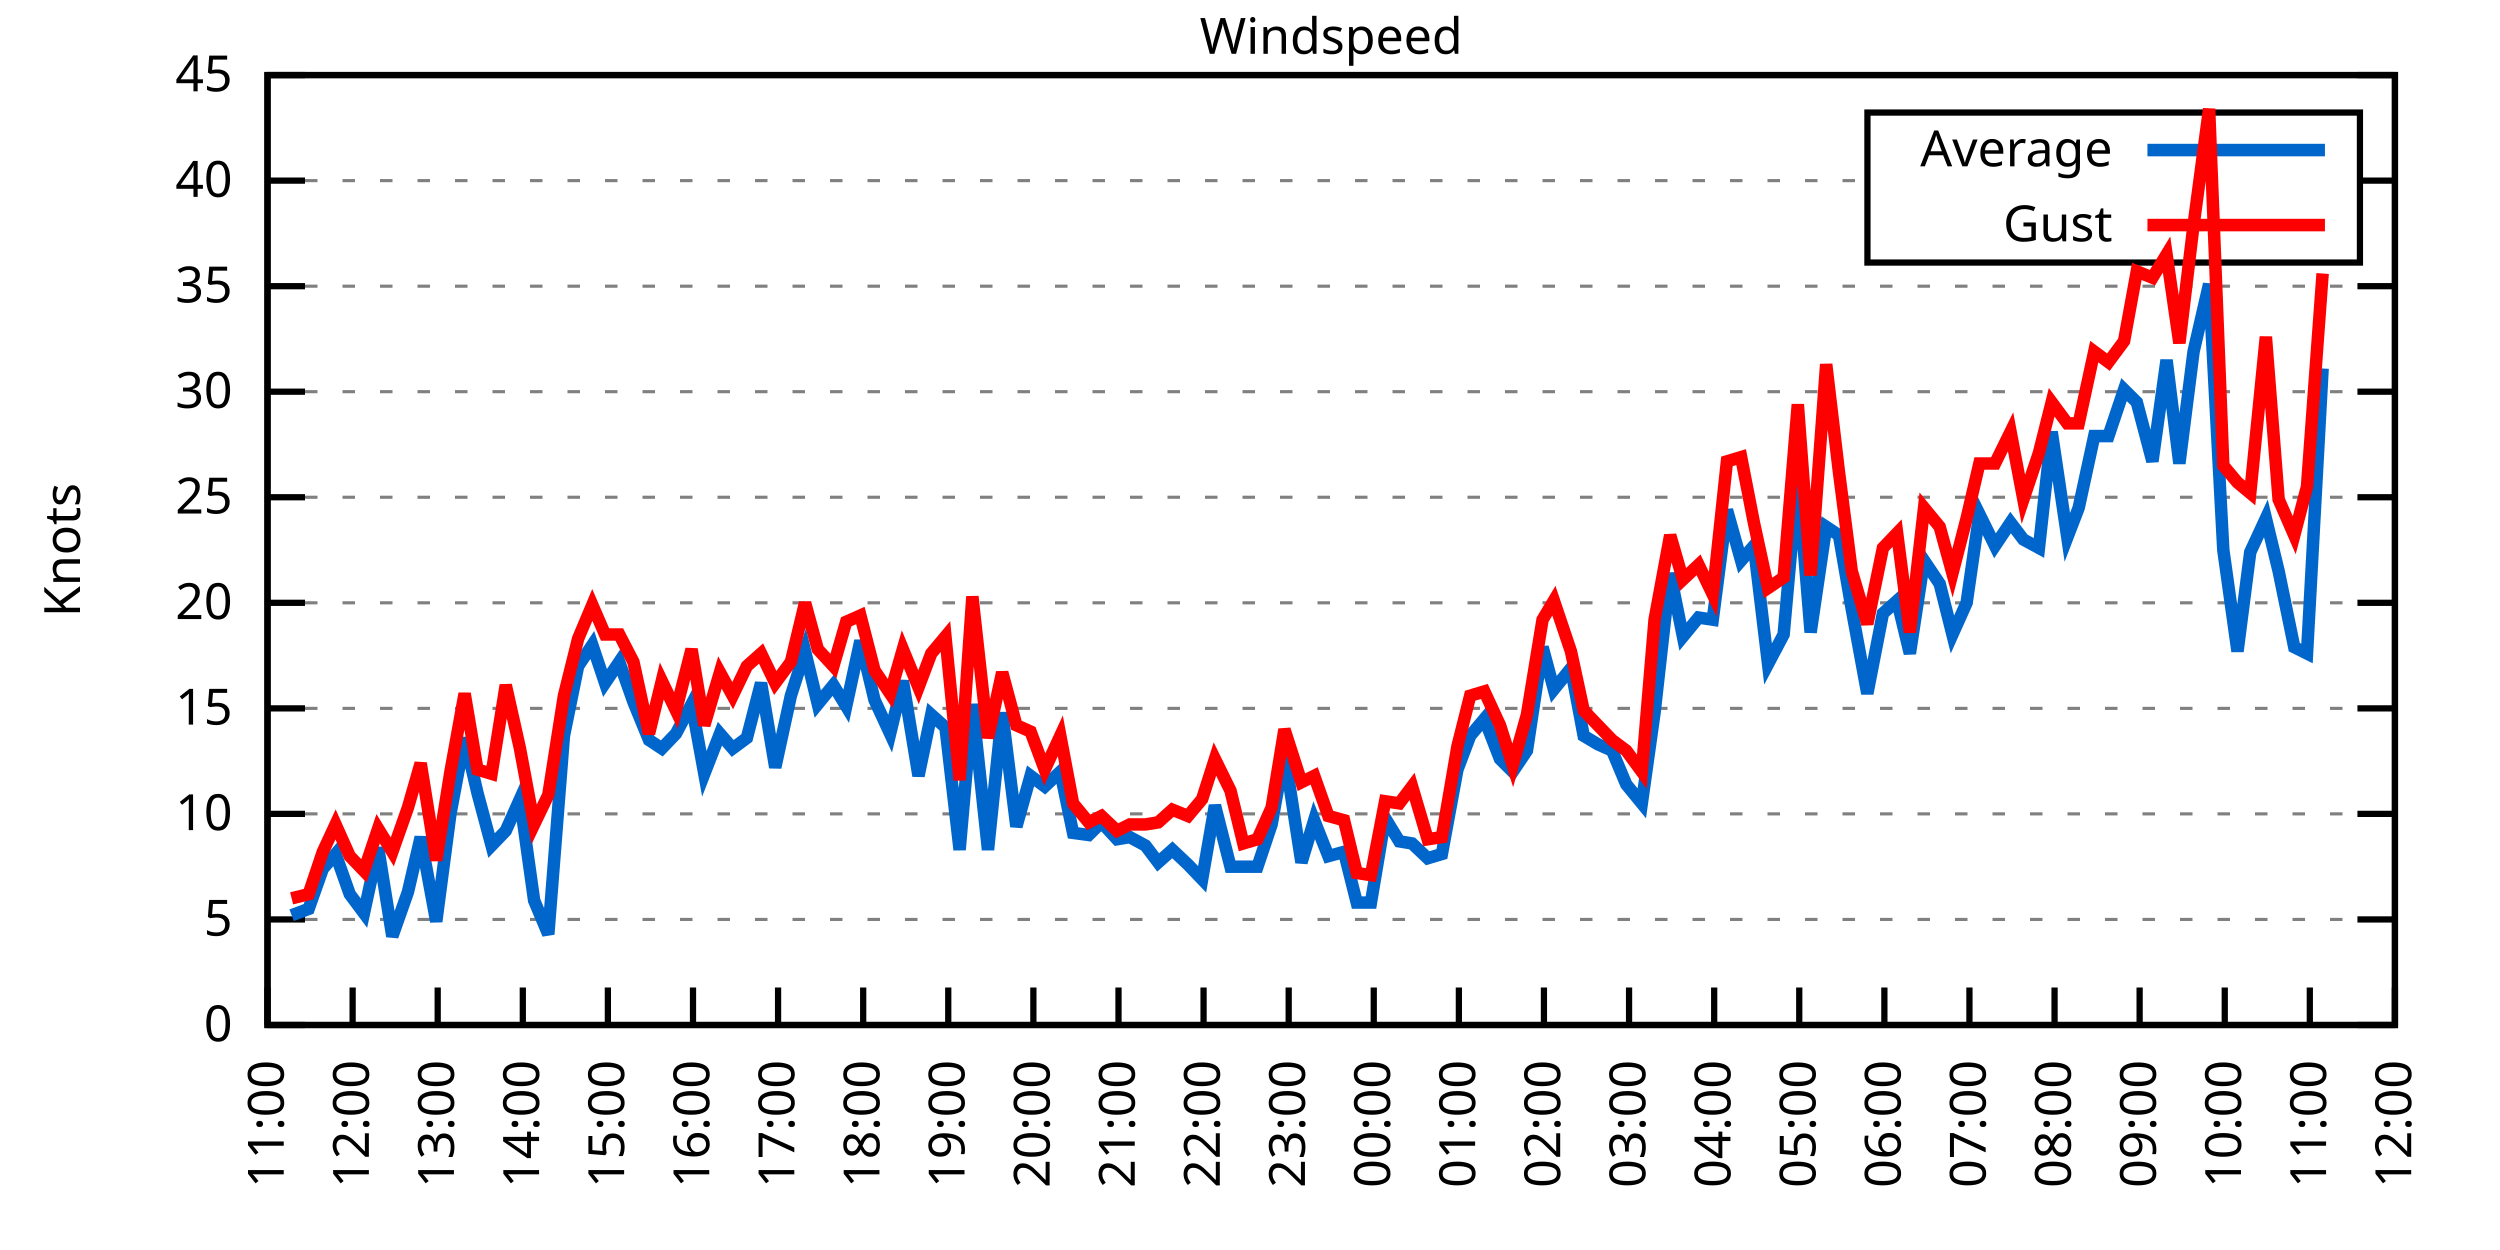
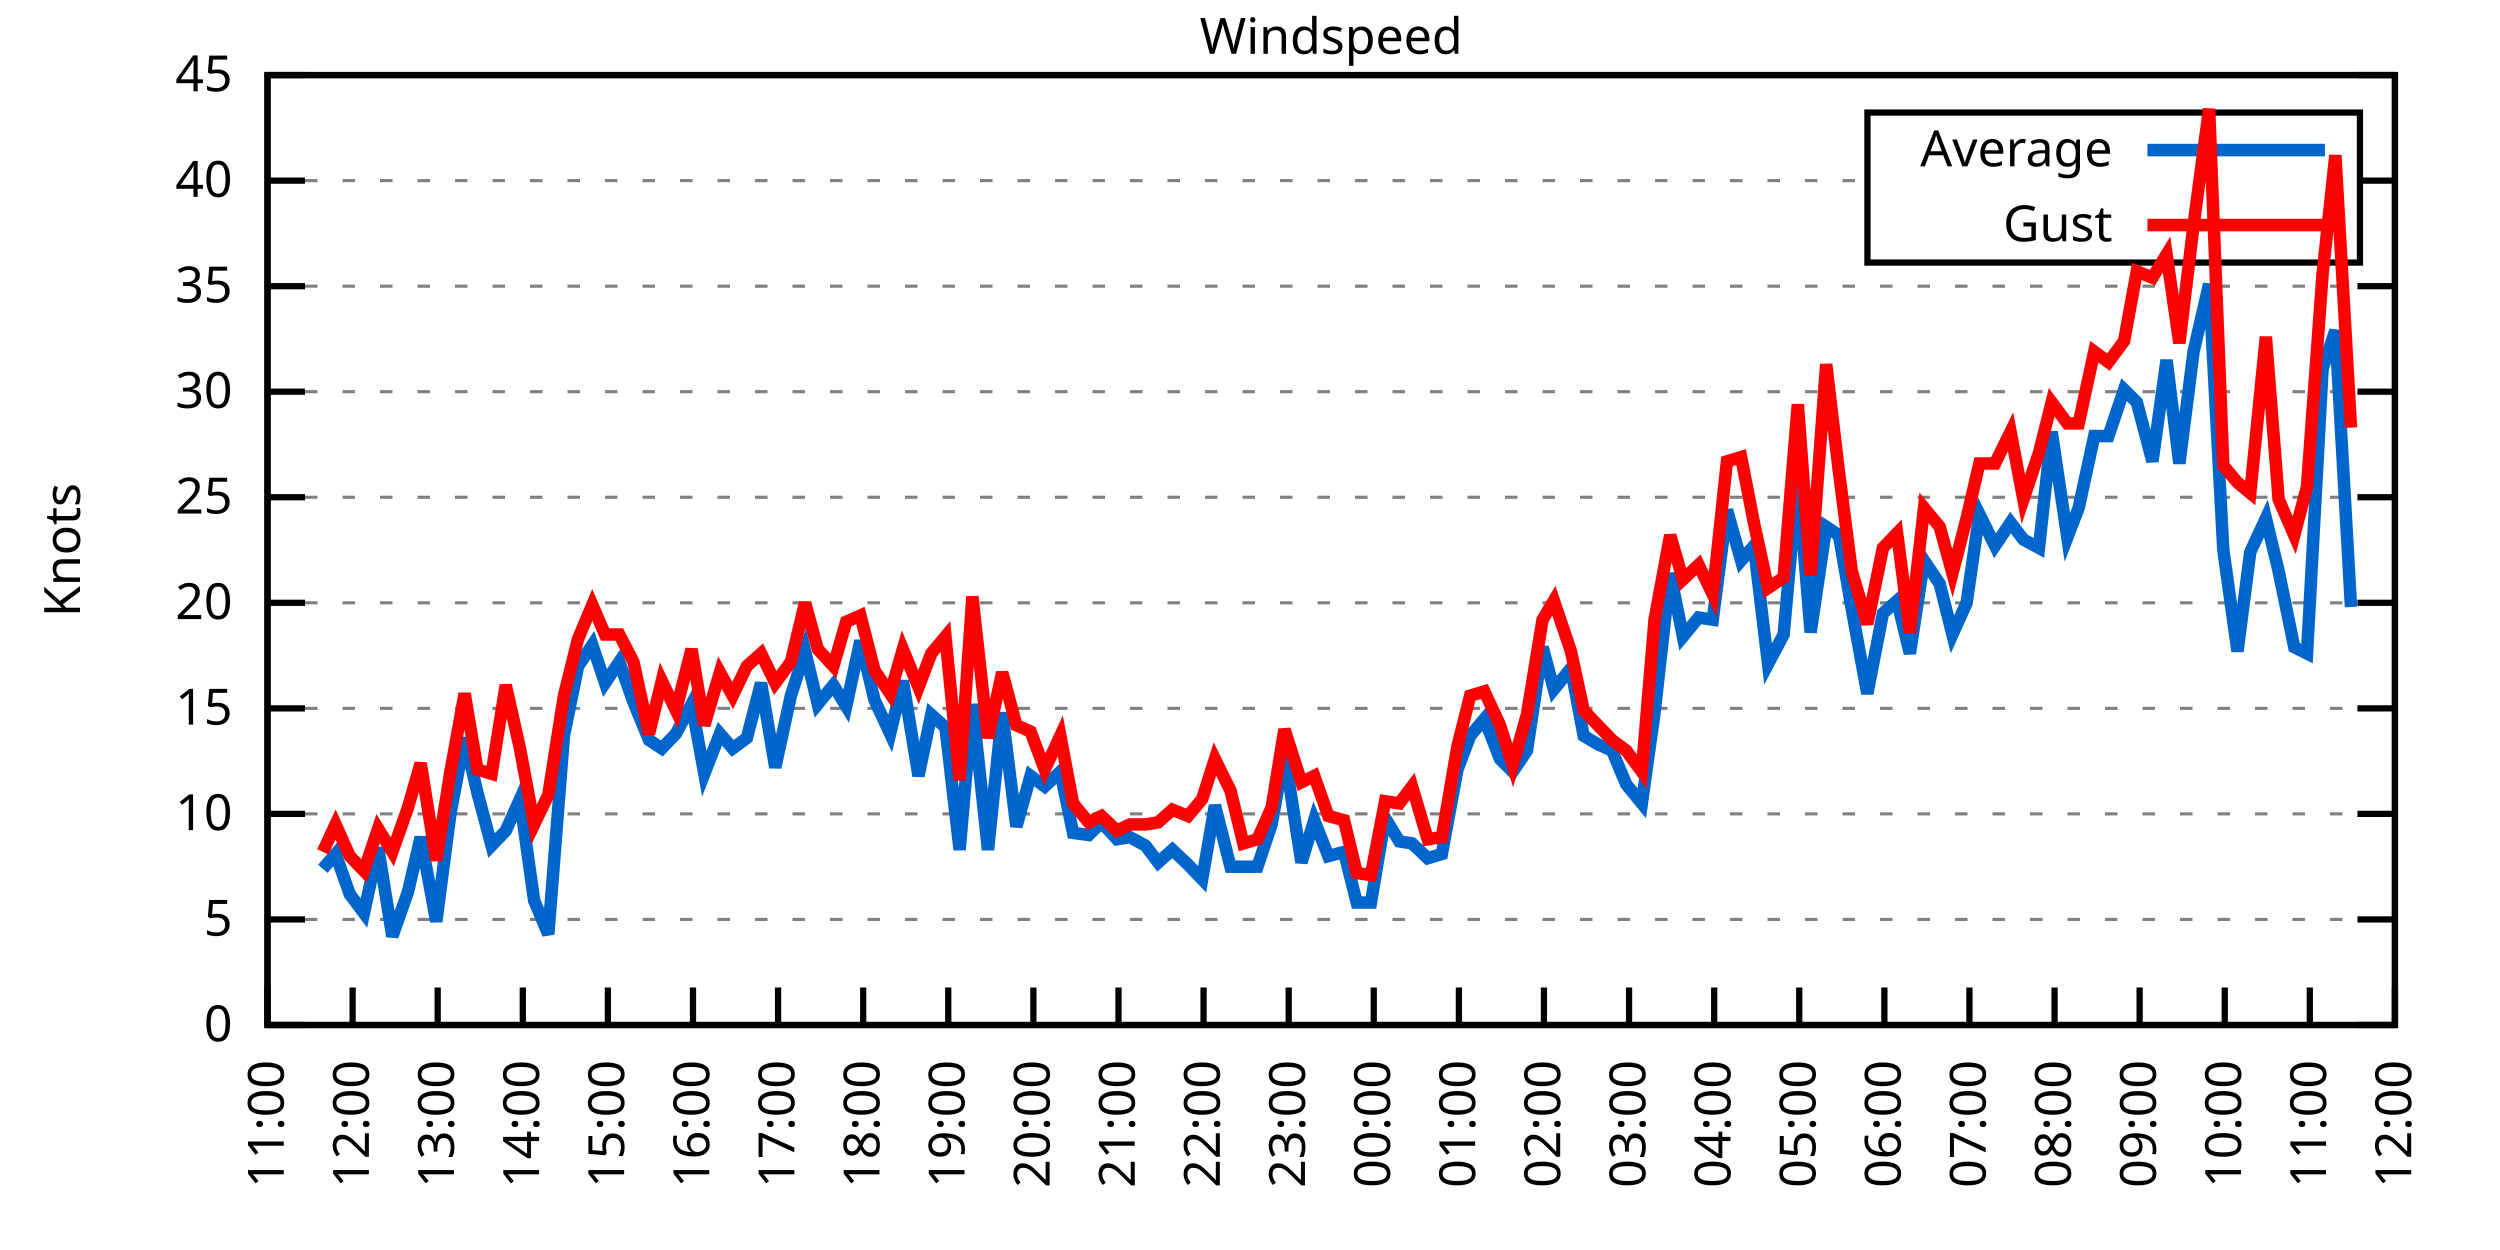
<svg xmlns="http://www.w3.org/2000/svg" xmlns:xlink="http://www.w3.org/1999/xlink" width="400" height="200" viewBox="0 0 400 200">
  <g id="gnuplot_canvas">
    <rect x="0" y="0" width="400" height="200" fill="none" />
    <defs>
      <circle id="gpDot" r="0.5" stroke-width="0.5" stroke="currentColor" />
      <path id="gpPt0" stroke-width="0.333" stroke="currentColor" d="M-1,0 h2 M0,-1 v2" />
      <path id="gpPt1" stroke-width="0.333" stroke="currentColor" d="M-1,-1 L1,1 M1,-1 L-1,1" />
      <path id="gpPt2" stroke-width="0.333" stroke="currentColor" d="M-1,0 L1,0 M0,-1 L0,1 M-1,-1 L1,1 M-1,1 L1,-1" />
      <rect id="gpPt3" stroke-width="0.333" stroke="currentColor" x="-1" y="-1" width="2" height="2" />
      <rect id="gpPt4" stroke-width="0.333" stroke="currentColor" fill="currentColor" x="-1" y="-1" width="2" height="2" />
      <circle id="gpPt5" stroke-width="0.333" stroke="currentColor" cx="0" cy="0" r="1" />
      <use xlink:href="#gpPt5" id="gpPt6" fill="currentColor" stroke="none" />
      <path id="gpPt7" stroke-width="0.333" stroke="currentColor" d="M0,-1.33 L-1.33,0.67 L1.33,0.67 z" />
      <use xlink:href="#gpPt7" id="gpPt8" fill="currentColor" stroke="none" />
      <use xlink:href="#gpPt7" id="gpPt9" stroke="currentColor" transform="rotate(180)" />
      <use xlink:href="#gpPt9" id="gpPt10" fill="currentColor" stroke="none" />
      <use xlink:href="#gpPt3" id="gpPt11" stroke="currentColor" transform="rotate(45)" />
      <use xlink:href="#gpPt11" id="gpPt12" fill="currentColor" stroke="none" />
      <path id="gpPt13" stroke-width="0.333" stroke="currentColor" d="M0,1.330 L1.265,0.411 L0.782,-1.067 L-0.782,-1.076 L-1.265,0.411 z" />
      <use xlink:href="#gpPt13" id="gpPt14" fill="currentColor" stroke="none" />
      <filter id="textbox" filterUnits="objectBoundingBox" x="0" y="0" height="1" width="1">
        <feFlood flood-color="white" flood-opacity="1" result="bgnd" />
        <feComposite in="SourceGraphic" in2="bgnd" operator="atop" />
      </filter>
      <filter id="greybox" filterUnits="objectBoundingBox" x="0" y="0" height="1" width="1">
        <feFlood flood-color="lightgrey" flood-opacity="1" result="grey" />
        <feComposite in="SourceGraphic" in2="grey" operator="atop" />
      </filter>
    </defs>
    <g fill="none" color="white" stroke="currentColor" stroke-width="1.00" stroke-linecap="butt" stroke-linejoin="miter">
</g>
    <g fill="none" color="black" stroke="currentColor" stroke-width="1.00" stroke-linecap="butt" stroke-linejoin="miter">
      <g stroke="none" shape-rendering="crispEdges">
        <polygon fill="rgb(255, 255, 255)" points="42.80,164.00 383.18,164.00 383.18,12.02 42.80,12.02 " />
      </g>
    </g>
    <g fill="none" color="black" stroke="currentColor" stroke-width="1.00" stroke-linecap="butt" stroke-linejoin="miter">
</g>
    <g fill="none" color="black" stroke="black" stroke-width="0.50" stroke-linecap="butt" stroke-linejoin="miter">
</g>
    <g fill="none" color="gray" stroke="currentColor" stroke-width="0.50" stroke-linecap="butt" stroke-linejoin="miter">
      <path stroke="gray" stroke-dasharray="2,4" class="gridline" d="M42.80,164.00 L383.19,164.00  " />
    </g>
    <g fill="none" color="gray" stroke="gray" stroke-width="1.00" stroke-linecap="butt" stroke-linejoin="miter">
</g>
    <g fill="none" color="black" stroke="currentColor" stroke-width="1.00" stroke-linecap="butt" stroke-linejoin="miter">
      <path stroke="black" d="M42.80,164.00 L48.80,164.00 M383.19,164.00 L377.19,164.00  " />
      <g transform="translate(37.20,166.60)" stroke="none" fill="black" font-family="Sans" font-size="8.00" text-anchor="end">
        <text>
          <tspan font-family="Sans"> 0</tspan>
        </text>
      </g>
    </g>
    <g fill="none" color="black" stroke="currentColor" stroke-width="1.00" stroke-linecap="butt" stroke-linejoin="miter">
</g>
    <g fill="none" color="black" stroke="black" stroke-width="0.50" stroke-linecap="butt" stroke-linejoin="miter">
</g>
    <g fill="none" color="gray" stroke="currentColor" stroke-width="0.50" stroke-linecap="butt" stroke-linejoin="miter">
      <path stroke="gray" stroke-dasharray="2,4" class="gridline" d="M42.80,147.11 L383.19,147.11  " />
    </g>
    <g fill="none" color="gray" stroke="gray" stroke-width="1.00" stroke-linecap="butt" stroke-linejoin="miter">
</g>
    <g fill="none" color="black" stroke="currentColor" stroke-width="1.00" stroke-linecap="butt" stroke-linejoin="miter">
      <path stroke="black" d="M42.80,147.11 L48.80,147.11 M383.19,147.11 L377.19,147.11  " />
      <g transform="translate(37.20,149.71)" stroke="none" fill="black" font-family="Sans" font-size="8.00" text-anchor="end">
        <text>
          <tspan font-family="Sans"> 5</tspan>
        </text>
      </g>
    </g>
    <g fill="none" color="black" stroke="currentColor" stroke-width="1.00" stroke-linecap="butt" stroke-linejoin="miter">
</g>
    <g fill="none" color="black" stroke="black" stroke-width="0.50" stroke-linecap="butt" stroke-linejoin="miter">
</g>
    <g fill="none" color="gray" stroke="currentColor" stroke-width="0.50" stroke-linecap="butt" stroke-linejoin="miter">
      <path stroke="gray" stroke-dasharray="2,4" class="gridline" d="M42.80,130.22 L383.19,130.22  " />
    </g>
    <g fill="none" color="gray" stroke="gray" stroke-width="1.00" stroke-linecap="butt" stroke-linejoin="miter">
</g>
    <g fill="none" color="black" stroke="currentColor" stroke-width="1.00" stroke-linecap="butt" stroke-linejoin="miter">
      <path stroke="black" d="M42.80,130.22 L48.80,130.22 M383.19,130.22 L377.19,130.22  " />
      <g transform="translate(37.20,132.82)" stroke="none" fill="black" font-family="Sans" font-size="8.00" text-anchor="end">
        <text>
          <tspan font-family="Sans"> 10</tspan>
        </text>
      </g>
    </g>
    <g fill="none" color="black" stroke="currentColor" stroke-width="1.00" stroke-linecap="butt" stroke-linejoin="miter">
</g>
    <g fill="none" color="black" stroke="black" stroke-width="0.50" stroke-linecap="butt" stroke-linejoin="miter">
</g>
    <g fill="none" color="gray" stroke="currentColor" stroke-width="0.50" stroke-linecap="butt" stroke-linejoin="miter">
      <path stroke="gray" stroke-dasharray="2,4" class="gridline" d="M42.80,113.34 L383.19,113.34  " />
    </g>
    <g fill="none" color="gray" stroke="gray" stroke-width="1.00" stroke-linecap="butt" stroke-linejoin="miter">
</g>
    <g fill="none" color="black" stroke="currentColor" stroke-width="1.00" stroke-linecap="butt" stroke-linejoin="miter">
      <path stroke="black" d="M42.80,113.34 L48.80,113.34 M383.19,113.34 L377.19,113.34  " />
      <g transform="translate(37.20,115.94)" stroke="none" fill="black" font-family="Sans" font-size="8.00" text-anchor="end">
        <text>
          <tspan font-family="Sans"> 15</tspan>
        </text>
      </g>
    </g>
    <g fill="none" color="black" stroke="currentColor" stroke-width="1.00" stroke-linecap="butt" stroke-linejoin="miter">
</g>
    <g fill="none" color="black" stroke="black" stroke-width="0.50" stroke-linecap="butt" stroke-linejoin="miter">
</g>
    <g fill="none" color="gray" stroke="currentColor" stroke-width="0.50" stroke-linecap="butt" stroke-linejoin="miter">
      <path stroke="gray" stroke-dasharray="2,4" class="gridline" d="M42.80,96.45 L383.19,96.45  " />
    </g>
    <g fill="none" color="gray" stroke="gray" stroke-width="1.00" stroke-linecap="butt" stroke-linejoin="miter">
</g>
    <g fill="none" color="black" stroke="currentColor" stroke-width="1.00" stroke-linecap="butt" stroke-linejoin="miter">
      <path stroke="black" d="M42.80,96.45 L48.80,96.45 M383.19,96.45 L377.19,96.45  " />
      <g transform="translate(37.20,99.05)" stroke="none" fill="black" font-family="Sans" font-size="8.00" text-anchor="end">
        <text>
          <tspan font-family="Sans"> 20</tspan>
        </text>
      </g>
    </g>
    <g fill="none" color="black" stroke="currentColor" stroke-width="1.00" stroke-linecap="butt" stroke-linejoin="miter">
</g>
    <g fill="none" color="black" stroke="black" stroke-width="0.50" stroke-linecap="butt" stroke-linejoin="miter">
</g>
    <g fill="none" color="gray" stroke="currentColor" stroke-width="0.50" stroke-linecap="butt" stroke-linejoin="miter">
      <path stroke="gray" stroke-dasharray="2,4" class="gridline" d="M42.80,79.56 L383.19,79.56  " />
    </g>
    <g fill="none" color="gray" stroke="gray" stroke-width="1.00" stroke-linecap="butt" stroke-linejoin="miter">
</g>
    <g fill="none" color="black" stroke="currentColor" stroke-width="1.00" stroke-linecap="butt" stroke-linejoin="miter">
      <path stroke="black" d="M42.80,79.56 L48.80,79.56 M383.19,79.56 L377.19,79.56  " />
      <g transform="translate(37.20,82.16)" stroke="none" fill="black" font-family="Sans" font-size="8.00" text-anchor="end">
        <text>
          <tspan font-family="Sans"> 25</tspan>
        </text>
      </g>
    </g>
    <g fill="none" color="black" stroke="currentColor" stroke-width="1.00" stroke-linecap="butt" stroke-linejoin="miter">
</g>
    <g fill="none" color="black" stroke="black" stroke-width="0.50" stroke-linecap="butt" stroke-linejoin="miter">
</g>
    <g fill="none" color="gray" stroke="currentColor" stroke-width="0.50" stroke-linecap="butt" stroke-linejoin="miter">
      <path stroke="gray" stroke-dasharray="2,4" class="gridline" d="M42.80,62.67 L383.19,62.67  " />
    </g>
    <g fill="none" color="gray" stroke="gray" stroke-width="1.00" stroke-linecap="butt" stroke-linejoin="miter">
</g>
    <g fill="none" color="black" stroke="currentColor" stroke-width="1.00" stroke-linecap="butt" stroke-linejoin="miter">
      <path stroke="black" d="M42.80,62.67 L48.80,62.67 M383.19,62.67 L377.19,62.67  " />
      <g transform="translate(37.20,65.27)" stroke="none" fill="black" font-family="Sans" font-size="8.00" text-anchor="end">
        <text>
          <tspan font-family="Sans"> 30</tspan>
        </text>
      </g>
    </g>
    <g fill="none" color="black" stroke="currentColor" stroke-width="1.00" stroke-linecap="butt" stroke-linejoin="miter">
</g>
    <g fill="none" color="black" stroke="black" stroke-width="0.50" stroke-linecap="butt" stroke-linejoin="miter">
</g>
    <g fill="none" color="gray" stroke="currentColor" stroke-width="0.50" stroke-linecap="butt" stroke-linejoin="miter">
      <path stroke="gray" stroke-dasharray="2,4" class="gridline" d="M42.80,45.79 L383.19,45.79  " />
    </g>
    <g fill="none" color="gray" stroke="gray" stroke-width="1.00" stroke-linecap="butt" stroke-linejoin="miter">
</g>
    <g fill="none" color="black" stroke="currentColor" stroke-width="1.00" stroke-linecap="butt" stroke-linejoin="miter">
      <path stroke="black" d="M42.80,45.79 L48.80,45.79 M383.19,45.79 L377.19,45.79  " />
      <g transform="translate(37.20,48.39)" stroke="none" fill="black" font-family="Sans" font-size="8.00" text-anchor="end">
        <text>
          <tspan font-family="Sans"> 35</tspan>
        </text>
      </g>
    </g>
    <g fill="none" color="black" stroke="currentColor" stroke-width="1.00" stroke-linecap="butt" stroke-linejoin="miter">
</g>
    <g fill="none" color="black" stroke="black" stroke-width="0.50" stroke-linecap="butt" stroke-linejoin="miter">
</g>
    <g fill="none" color="gray" stroke="currentColor" stroke-width="0.50" stroke-linecap="butt" stroke-linejoin="miter">
      <path stroke="gray" stroke-dasharray="2,4" class="gridline" d="M42.80,28.90 L298.79,28.90 M377.59,28.90 L383.19,28.90  " />
    </g>
    <g fill="none" color="gray" stroke="gray" stroke-width="1.00" stroke-linecap="butt" stroke-linejoin="miter">
</g>
    <g fill="none" color="black" stroke="currentColor" stroke-width="1.00" stroke-linecap="butt" stroke-linejoin="miter">
      <path stroke="black" d="M42.80,28.90 L48.80,28.90 M383.19,28.90 L377.19,28.90  " />
      <g transform="translate(37.20,31.50)" stroke="none" fill="black" font-family="Sans" font-size="8.00" text-anchor="end">
        <text>
          <tspan font-family="Sans"> 40</tspan>
        </text>
      </g>
    </g>
    <g fill="none" color="black" stroke="currentColor" stroke-width="1.00" stroke-linecap="butt" stroke-linejoin="miter">
</g>
    <g fill="none" color="black" stroke="black" stroke-width="0.50" stroke-linecap="butt" stroke-linejoin="miter">
</g>
    <g fill="none" color="gray" stroke="currentColor" stroke-width="0.50" stroke-linecap="butt" stroke-linejoin="miter">
      <path stroke="gray" stroke-dasharray="2,4" class="gridline" d="M42.80,12.01 L383.19,12.01  " />
    </g>
    <g fill="none" color="gray" stroke="gray" stroke-width="1.00" stroke-linecap="butt" stroke-linejoin="miter">
</g>
    <g fill="none" color="black" stroke="currentColor" stroke-width="1.00" stroke-linecap="butt" stroke-linejoin="miter">
      <path stroke="black" d="M42.80,12.01 L48.80,12.01 M383.19,12.01 L377.19,12.01  " />
      <g transform="translate(37.20,14.61)" stroke="none" fill="black" font-family="Sans" font-size="8.00" text-anchor="end">
        <text>
          <tspan font-family="Sans"> 45</tspan>
        </text>
      </g>
    </g>
    <g fill="none" color="black" stroke="currentColor" stroke-width="1.00" stroke-linecap="butt" stroke-linejoin="miter">
      <path stroke="black" d="M42.80,164.00 L42.80,158.00  " />
      <g transform="translate(45.40,169.60) rotate(270.00)" stroke="none" fill="black" font-family="Sans" font-size="8.00" text-anchor="end">
        <text>
          <tspan font-family="Sans">11:00</tspan>
        </text>
      </g>
    </g>
    <g fill="none" color="black" stroke="currentColor" stroke-width="1.00" stroke-linecap="butt" stroke-linejoin="miter">
      <path stroke="black" d="M56.42,164.00 L56.42,158.00  " />
      <g transform="translate(59.02,169.60) rotate(270.00)" stroke="none" fill="black" font-family="Sans" font-size="8.00" text-anchor="end">
        <text>
          <tspan font-family="Sans">12:00</tspan>
        </text>
      </g>
    </g>
    <g fill="none" color="black" stroke="currentColor" stroke-width="1.00" stroke-linecap="butt" stroke-linejoin="miter">
      <path stroke="black" d="M70.03,164.00 L70.03,158.00  " />
      <g transform="translate(72.63,169.60) rotate(270.00)" stroke="none" fill="black" font-family="Sans" font-size="8.00" text-anchor="end">
        <text>
          <tspan font-family="Sans">13:00</tspan>
        </text>
      </g>
    </g>
    <g fill="none" color="black" stroke="currentColor" stroke-width="1.00" stroke-linecap="butt" stroke-linejoin="miter">
      <path stroke="black" d="M83.65,164.00 L83.65,158.00  " />
      <g transform="translate(86.25,169.60) rotate(270.00)" stroke="none" fill="black" font-family="Sans" font-size="8.00" text-anchor="end">
        <text>
          <tspan font-family="Sans">14:00</tspan>
        </text>
      </g>
    </g>
    <g fill="none" color="black" stroke="currentColor" stroke-width="1.00" stroke-linecap="butt" stroke-linejoin="miter">
      <path stroke="black" d="M97.26,164.00 L97.26,158.00  " />
      <g transform="translate(99.86,169.60) rotate(270.00)" stroke="none" fill="black" font-family="Sans" font-size="8.00" text-anchor="end">
        <text>
          <tspan font-family="Sans">15:00</tspan>
        </text>
      </g>
    </g>
    <g fill="none" color="black" stroke="currentColor" stroke-width="1.00" stroke-linecap="butt" stroke-linejoin="miter">
      <path stroke="black" d="M110.88,164.00 L110.88,158.00  " />
      <g transform="translate(113.48,169.60) rotate(270.00)" stroke="none" fill="black" font-family="Sans" font-size="8.00" text-anchor="end">
        <text>
          <tspan font-family="Sans">16:00</tspan>
        </text>
      </g>
    </g>
    <g fill="none" color="black" stroke="currentColor" stroke-width="1.00" stroke-linecap="butt" stroke-linejoin="miter">
      <path stroke="black" d="M124.49,164.00 L124.49,158.00  " />
      <g transform="translate(127.09,169.60) rotate(270.00)" stroke="none" fill="black" font-family="Sans" font-size="8.00" text-anchor="end">
        <text>
          <tspan font-family="Sans">17:00</tspan>
        </text>
      </g>
    </g>
    <g fill="none" color="black" stroke="currentColor" stroke-width="1.00" stroke-linecap="butt" stroke-linejoin="miter">
      <path stroke="black" d="M138.11,164.00 L138.11,158.00  " />
      <g transform="translate(140.71,169.60) rotate(270.00)" stroke="none" fill="black" font-family="Sans" font-size="8.00" text-anchor="end">
        <text>
          <tspan font-family="Sans">18:00</tspan>
        </text>
      </g>
    </g>
    <g fill="none" color="black" stroke="currentColor" stroke-width="1.00" stroke-linecap="butt" stroke-linejoin="miter">
      <path stroke="black" d="M151.72,164.00 L151.72,158.00  " />
      <g transform="translate(154.32,169.60) rotate(270.00)" stroke="none" fill="black" font-family="Sans" font-size="8.00" text-anchor="end">
        <text>
          <tspan font-family="Sans">19:00</tspan>
        </text>
      </g>
    </g>
    <g fill="none" color="black" stroke="currentColor" stroke-width="1.00" stroke-linecap="butt" stroke-linejoin="miter">
      <path stroke="black" d="M165.34,164.00 L165.34,158.00  " />
      <g transform="translate(167.94,169.60) rotate(270.00)" stroke="none" fill="black" font-family="Sans" font-size="8.00" text-anchor="end">
        <text>
          <tspan font-family="Sans">20:00</tspan>
        </text>
      </g>
    </g>
    <g fill="none" color="black" stroke="currentColor" stroke-width="1.00" stroke-linecap="butt" stroke-linejoin="miter">
      <path stroke="black" d="M178.96,164.00 L178.96,158.00  " />
      <g transform="translate(181.56,169.60) rotate(270.00)" stroke="none" fill="black" font-family="Sans" font-size="8.00" text-anchor="end">
        <text>
          <tspan font-family="Sans">21:00</tspan>
        </text>
      </g>
    </g>
    <g fill="none" color="black" stroke="currentColor" stroke-width="1.00" stroke-linecap="butt" stroke-linejoin="miter">
      <path stroke="black" d="M192.57,164.00 L192.57,158.00  " />
      <g transform="translate(195.17,169.60) rotate(270.00)" stroke="none" fill="black" font-family="Sans" font-size="8.00" text-anchor="end">
        <text>
          <tspan font-family="Sans">22:00</tspan>
        </text>
      </g>
    </g>
    <g fill="none" color="black" stroke="currentColor" stroke-width="1.00" stroke-linecap="butt" stroke-linejoin="miter">
      <path stroke="black" d="M206.19,164.00 L206.19,158.00  " />
      <g transform="translate(208.79,169.60) rotate(270.00)" stroke="none" fill="black" font-family="Sans" font-size="8.00" text-anchor="end">
        <text>
          <tspan font-family="Sans">23:00</tspan>
        </text>
      </g>
    </g>
    <g fill="none" color="black" stroke="currentColor" stroke-width="1.00" stroke-linecap="butt" stroke-linejoin="miter">
      <path stroke="black" d="M219.80,164.00 L219.80,158.00  " />
      <g transform="translate(222.40,169.60) rotate(270.00)" stroke="none" fill="black" font-family="Sans" font-size="8.00" text-anchor="end">
        <text>
          <tspan font-family="Sans">00:00</tspan>
        </text>
      </g>
    </g>
    <g fill="none" color="black" stroke="currentColor" stroke-width="1.00" stroke-linecap="butt" stroke-linejoin="miter">
      <path stroke="black" d="M233.42,164.00 L233.42,158.00  " />
      <g transform="translate(236.02,169.60) rotate(270.00)" stroke="none" fill="black" font-family="Sans" font-size="8.00" text-anchor="end">
        <text>
          <tspan font-family="Sans">01:00</tspan>
        </text>
      </g>
    </g>
    <g fill="none" color="black" stroke="currentColor" stroke-width="1.00" stroke-linecap="butt" stroke-linejoin="miter">
      <path stroke="black" d="M247.03,164.00 L247.03,158.00  " />
      <g transform="translate(249.63,169.60) rotate(270.00)" stroke="none" fill="black" font-family="Sans" font-size="8.00" text-anchor="end">
        <text>
          <tspan font-family="Sans">02:00</tspan>
        </text>
      </g>
    </g>
    <g fill="none" color="black" stroke="currentColor" stroke-width="1.00" stroke-linecap="butt" stroke-linejoin="miter">
      <path stroke="black" d="M260.65,164.00 L260.65,158.00  " />
      <g transform="translate(263.25,169.60) rotate(270.00)" stroke="none" fill="black" font-family="Sans" font-size="8.00" text-anchor="end">
        <text>
          <tspan font-family="Sans">03:00</tspan>
        </text>
      </g>
    </g>
    <g fill="none" color="black" stroke="currentColor" stroke-width="1.00" stroke-linecap="butt" stroke-linejoin="miter">
      <path stroke="black" d="M274.27,164.00 L274.27,158.00  " />
      <g transform="translate(276.87,169.60) rotate(270.00)" stroke="none" fill="black" font-family="Sans" font-size="8.00" text-anchor="end">
        <text>
          <tspan font-family="Sans">04:00</tspan>
        </text>
      </g>
    </g>
    <g fill="none" color="black" stroke="currentColor" stroke-width="1.00" stroke-linecap="butt" stroke-linejoin="miter">
      <path stroke="black" d="M287.88,164.00 L287.88,158.00  " />
      <g transform="translate(290.48,169.60) rotate(270.00)" stroke="none" fill="black" font-family="Sans" font-size="8.00" text-anchor="end">
        <text>
          <tspan font-family="Sans">05:00</tspan>
        </text>
      </g>
    </g>
    <g fill="none" color="black" stroke="currentColor" stroke-width="1.00" stroke-linecap="butt" stroke-linejoin="miter">
      <path stroke="black" d="M301.50,164.00 L301.50,158.00  " />
      <g transform="translate(304.10,169.60) rotate(270.00)" stroke="none" fill="black" font-family="Sans" font-size="8.00" text-anchor="end">
        <text>
          <tspan font-family="Sans">06:00</tspan>
        </text>
      </g>
    </g>
    <g fill="none" color="black" stroke="currentColor" stroke-width="1.00" stroke-linecap="butt" stroke-linejoin="miter">
      <path stroke="black" d="M315.11,164.00 L315.11,158.00  " />
      <g transform="translate(317.71,169.60) rotate(270.00)" stroke="none" fill="black" font-family="Sans" font-size="8.00" text-anchor="end">
        <text>
          <tspan font-family="Sans">07:00</tspan>
        </text>
      </g>
    </g>
    <g fill="none" color="black" stroke="currentColor" stroke-width="1.00" stroke-linecap="butt" stroke-linejoin="miter">
      <path stroke="black" d="M328.73,164.00 L328.73,158.00  " />
      <g transform="translate(331.33,169.60) rotate(270.00)" stroke="none" fill="black" font-family="Sans" font-size="8.00" text-anchor="end">
        <text>
          <tspan font-family="Sans">08:00</tspan>
        </text>
      </g>
    </g>
    <g fill="none" color="black" stroke="currentColor" stroke-width="1.00" stroke-linecap="butt" stroke-linejoin="miter">
      <path stroke="black" d="M342.34,164.00 L342.34,158.00  " />
      <g transform="translate(344.94,169.60) rotate(270.00)" stroke="none" fill="black" font-family="Sans" font-size="8.00" text-anchor="end">
        <text>
          <tspan font-family="Sans">09:00</tspan>
        </text>
      </g>
    </g>
    <g fill="none" color="black" stroke="currentColor" stroke-width="1.00" stroke-linecap="butt" stroke-linejoin="miter">
      <path stroke="black" d="M355.96,164.00 L355.96,158.00  " />
      <g transform="translate(358.56,169.60) rotate(270.00)" stroke="none" fill="black" font-family="Sans" font-size="8.00" text-anchor="end">
        <text>
          <tspan font-family="Sans">10:00</tspan>
        </text>
      </g>
    </g>
    <g fill="none" color="black" stroke="currentColor" stroke-width="1.00" stroke-linecap="butt" stroke-linejoin="miter">
      <path stroke="black" d="M369.57,164.00 L369.57,158.00  " />
      <g transform="translate(372.17,169.60) rotate(270.00)" stroke="none" fill="black" font-family="Sans" font-size="8.00" text-anchor="end">
        <text>
          <tspan font-family="Sans">11:00</tspan>
        </text>
      </g>
    </g>
    <g fill="none" color="black" stroke="currentColor" stroke-width="1.00" stroke-linecap="butt" stroke-linejoin="miter">
      <path stroke="black" d="M383.19,164.00 L383.19,158.00  " />
      <g transform="translate(385.79,169.60) rotate(270.00)" stroke="none" fill="black" font-family="Sans" font-size="8.00" text-anchor="end">
        <text>
          <tspan font-family="Sans">12:00</tspan>
        </text>
      </g>
    </g>
    <g fill="none" color="black" stroke="currentColor" stroke-width="1.00" stroke-linecap="butt" stroke-linejoin="miter">
</g>
    <g fill="none" color="black" stroke="currentColor" stroke-width="1.00" stroke-linecap="butt" stroke-linejoin="miter">
      <path stroke="black" d="M42.80,12.01 L42.80,164.00 L383.19,164.00 L383.19,12.01 L42.80,12.01 Z  " />
    </g>
    <g fill="none" color="black" stroke="currentColor" stroke-width="1.00" stroke-linecap="butt" stroke-linejoin="miter">
</g>
    <g fill="none" color="black" stroke="currentColor" stroke-width="1.00" stroke-linecap="butt" stroke-linejoin="miter">
      <path stroke="black" d="M298.79,42.01 L298.79,18.01 L377.59,18.01 L377.59,42.01 L298.79,42.01 Z  " />
    </g>
    <g id="Windspeed_plot_1">
      <g fill="none" color="white" stroke="black" stroke-width="2.00" stroke-linecap="butt" stroke-linejoin="miter">
</g>
      <g fill="none" color="black" stroke="currentColor" stroke-width="2.00" stroke-linecap="butt" stroke-linejoin="miter">
        <g transform="translate(337.99,26.61)" stroke="none" fill="black" font-family="Sans" font-size="8.00" text-anchor="end">
          <text>
            <tspan font-family="Sans">Average</tspan>
          </text>
        </g>
      </g>
      <g fill="none" color="black" stroke="currentColor" stroke-width="2.00" stroke-linecap="butt" stroke-linejoin="miter">
-         <path stroke="rgb(  0, 102, 204)" d="M343.59,24.01 L371.99,24.01 M46.66,146.44 L49.38,145.42 L51.65,139.01 L53.69,136.64 L55.96,143.06 L58.23,146.10   L60.50,135.63 L62.77,149.81 L65.27,142.72 L67.31,133.94 L69.80,147.45 L72.07,130.22 L74.34,118.07 L76.39,126.85   L78.65,135.29 L80.92,132.93 L83.19,127.86 L85.46,144.07 L87.73,149.48 L90.23,117.73 L92.50,106.58 L94.77,103.20   L96.81,109.28 L99.08,105.91 L101.35,112.32 L103.84,118.40 L105.89,119.75 L108.15,117.39 L110.65,112.66 L112.69,123.81   L115.19,117.39 L117.23,119.75 L119.50,118.07 L121.77,109.28 L124.04,122.79 L126.54,111.31 L128.81,104.22 L130.85,112.66   L133.34,109.62 L135.39,113.00 L137.66,102.53 L139.92,111.99 L142.42,117.39 L144.46,108.95 L146.96,124.14 L149.00,114.35   L151.27,116.38 L153.54,135.97 L155.58,112.66 L158.08,135.97 L160.35,114.01 L162.62,132.25 L164.89,124.14 L167.16,125.83   L169.65,123.47 L171.69,133.26 L174.19,133.60 L176.23,131.58 L178.73,134.28 L180.77,133.94 L183.27,135.29 L185.31,137.99   L187.58,135.97 L190.08,138.33 L192.34,140.69 L194.39,128.87 L196.88,138.67 L198.93,138.67 L201.19,138.67 L203.46,131.91   L205.51,120.43 L208.23,137.99 L210.27,131.24 L212.54,136.98 L215.04,136.30 L217.08,144.41 L219.35,144.41 L221.62,130.90   L223.89,134.62 L225.93,134.95 L228.43,137.32 L230.70,136.64 L233.19,123.13 L235.23,117.73 L237.50,115.03 L240.00,121.44   L242.04,123.47 L244.31,120.09 L246.81,103.54 L248.62,110.30 L251.35,106.92 L253.39,117.73 L255.66,119.08 L257.93,120.09   L260.20,125.50 L262.69,128.54 L264.73,114.01 L267.23,91.72 L269.27,101.85 L271.77,98.81 L274.04,99.15 L276.31,81.59   L278.58,89.69 L280.62,87.33 L282.89,106.24 L285.38,101.52 L287.65,76.18 L289.70,101.18 L292.19,84.29 L294.23,85.64   L296.28,97.46 L298.77,110.97 L301.27,98.14 L303.54,96.11 L305.58,104.56 L307.85,89.69 L310.35,93.41 L312.39,101.52   L314.66,96.45 L316.70,82.26 L319.20,87.33 L321.69,83.61 L323.74,86.32 L326.23,87.67 L328.27,69.09 L330.77,85.98   L332.59,81.25 L335.08,69.77 L337.35,69.77 L339.85,62.34 L341.89,64.36 L344.39,73.82 L346.65,57.61 L348.70,74.16   L350.97,56.26 L353.46,45.45 L355.73,88.00 L358.00,104.22 L360.04,88.34 L362.54,82.94 L364.58,91.38 L367.08,103.54   L369.12,104.56 L371.62,58.96  " />
+         <path stroke="rgb(  0, 102, 204)" d="M343.59,24.01 L371.99,24.01 M51.65,139.01 L53.69,136.64 L55.96,143.06 L58.23,146.10 L60.50,135.63 L62.77,149.81   L65.27,142.72 L67.31,133.94 L69.80,147.45 L72.07,130.22 L74.34,118.07 L76.39,126.85 L78.65,135.29 L80.92,132.93   L83.19,127.86 L85.46,144.07 L87.73,149.48 L90.23,117.73 L92.50,106.58 L94.77,103.20 L96.81,109.28 L99.08,105.91   L101.35,112.32 L103.84,118.40 L105.89,119.75 L108.15,117.39 L110.65,112.66 L112.69,123.81 L115.19,117.39 L117.23,119.75   L119.50,118.07 L121.77,109.28 L124.04,122.79 L126.54,111.31 L128.81,104.22 L130.85,112.66 L133.34,109.62 L135.39,113.00   L137.66,102.53 L139.92,111.99 L142.42,117.39 L144.46,108.95 L146.96,124.14 L149.00,114.35 L151.27,116.38 L153.54,135.97   L155.58,112.66 L158.08,135.97 L160.35,114.01 L162.62,132.25 L164.89,124.14 L167.16,125.83 L169.65,123.47 L171.69,133.26   L174.19,133.60 L176.23,131.58 L178.73,134.28 L180.77,133.94 L183.27,135.29 L185.31,137.99 L187.58,135.97 L190.08,138.33   L192.34,140.69 L194.39,128.87 L196.88,138.67 L198.93,138.67 L201.19,138.67 L203.46,131.91 L205.51,120.43 L208.23,137.99   L210.27,131.24 L212.54,136.98 L215.04,136.30 L217.08,144.41 L219.35,144.41 L221.62,130.90 L223.89,134.62 L225.93,134.95   L228.43,137.32 L230.70,136.64 L233.19,123.13 L235.23,117.73 L237.50,115.03 L240.00,121.44 L242.04,123.47 L244.31,120.09   L246.81,103.54 L248.62,110.30 L251.35,106.92 L253.39,117.73 L255.66,119.08 L257.93,120.09 L260.20,125.50 L262.69,128.54   L264.73,114.01 L267.23,91.72 L269.27,101.85 L271.77,98.81 L274.04,99.15 L276.31,81.59 L278.58,89.69 L280.62,87.33   L282.89,106.24 L285.38,101.52 L287.65,76.18 L289.70,101.18 L292.19,84.29 L294.23,85.64 L296.28,97.46 L298.77,110.97   L301.27,98.14 L303.54,96.11 L305.58,104.56 L307.85,89.69 L310.35,93.41 L312.39,101.52 L314.66,96.45 L316.70,82.26   L319.20,87.33 L321.69,83.61 L323.74,86.32 L326.23,87.67 L328.27,69.09 L330.77,85.98 L332.59,81.25 L335.08,69.77   L337.35,69.77 L339.85,62.34 L341.89,64.36 L344.39,73.82 L346.65,57.61 L348.70,74.16 L350.97,56.26 L353.46,45.45   L355.73,88.00 L358.00,104.22 L360.04,88.34 L362.54,82.94 L364.58,91.38 L367.08,103.54 L369.12,104.56 L371.62,58.96   L373.66,52.88 L376.16,97.12  " />
      </g>
    </g>
    <g id="Windspeed_plot_2">
      <g fill="none" color="black" stroke="currentColor" stroke-width="2.00" stroke-linecap="butt" stroke-linejoin="miter">
        <g transform="translate(337.99,38.61)" stroke="none" fill="black" font-family="Sans" font-size="8.00" text-anchor="end">
          <text>
            <tspan font-family="Sans">Gust</tspan>
          </text>
        </g>
      </g>
      <g fill="none" color="black" stroke="currentColor" stroke-width="2.00" stroke-linecap="butt" stroke-linejoin="miter">
-         <path stroke="rgb(255,   0,   0)" d="M343.59,36.01 L371.99,36.01 M46.66,143.73 L49.38,143.06 L51.65,136.30 L53.69,131.91 L55.96,136.98 L58.23,139.34   L60.50,132.59 L62.77,136.30 L65.27,129.21 L67.31,122.12 L69.80,137.66 L72.07,123.47 L74.34,110.97 L76.39,123.13   L78.65,123.81 L80.92,109.62 L83.19,119.75 L85.46,131.91 L87.73,127.18 L90.23,111.31 L92.50,102.19 L94.77,96.79   L96.81,101.52 L99.08,101.52 L101.35,105.91 L103.84,117.39 L105.89,108.95 L108.15,113.67 L110.65,103.88 L112.69,116.04   L115.19,107.59 L117.23,111.31 L119.50,106.58 L121.77,104.56 L124.04,109.28 L126.54,105.91 L128.81,96.45 L130.85,103.88   L133.34,106.58 L135.39,99.49 L137.66,98.48 L139.92,107.26 L142.42,110.97 L144.46,103.88 L146.96,109.96 L149.00,104.56   L151.27,101.85 L153.54,124.82 L155.58,95.44 L158.08,118.07 L160.35,107.59 L162.62,116.04 L164.89,117.05 L167.16,123.13   L169.65,117.73 L171.69,128.54 L174.19,131.58 L176.23,130.56 L178.73,132.93 L180.77,131.91 L183.27,131.91 L185.31,131.58   L187.58,129.55 L190.08,130.56 L192.34,127.86 L194.39,121.44 L196.88,126.51 L198.93,134.95 L201.19,134.28 L203.46,129.21   L205.51,116.71 L208.23,125.16 L210.27,124.14 L212.54,130.56 L215.04,131.24 L217.08,139.68 L219.35,140.02 L221.62,128.20   L223.89,128.54 L225.93,125.83 L228.43,134.28 L230.70,133.94 L233.19,119.42 L235.23,111.31 L237.50,110.63 L240.00,116.04   L242.04,122.46 L244.31,114.35 L246.81,99.15 L248.62,96.11 L251.35,104.22 L253.39,113.67 L255.66,116.04 L257.93,118.40   L260.20,120.09 L262.69,123.47 L264.73,99.15 L267.23,85.64 L269.27,92.73 L271.77,90.37 L274.04,95.10 L276.31,73.82   L278.58,73.14 L280.62,83.61 L282.89,94.08 L285.38,92.40 L287.65,64.70 L289.70,92.06 L292.19,58.28 L294.23,75.51   L296.28,91.38 L298.77,99.83 L301.27,87.67 L303.54,85.30 L305.58,101.18 L307.85,81.25 L310.35,84.29 L312.39,91.72   L314.66,82.94 L316.70,74.16 L319.20,74.16 L321.69,69.09 L323.74,79.90 L326.23,72.47 L328.27,64.36 L330.77,67.74   L332.59,67.74 L335.08,56.26 L337.35,57.94 L339.85,54.57 L341.89,43.42 L344.39,44.43 L346.65,40.72 L348.70,54.90   L350.97,35.99 L353.46,17.41 L355.73,74.49 L358.00,77.20 L360.04,78.89 L362.54,53.89 L364.58,79.90 L367.08,85.64   L369.12,77.87 L371.62,43.76  " />
+         <path stroke="rgb(255,   0,   0)" d="M343.59,36.01 L371.99,36.01 M51.65,136.30 L53.69,131.91 L55.96,136.98 L58.23,139.34 L60.50,132.59 L62.77,136.30   L65.27,129.21 L67.31,122.12 L69.80,137.66 L72.07,123.47 L74.34,110.97 L76.39,123.13 L78.65,123.81 L80.92,109.62   L83.19,119.75 L85.46,131.91 L87.73,127.18 L90.23,111.31 L92.50,102.19 L94.77,96.79 L96.81,101.52 L99.08,101.52   L101.35,105.91 L103.84,117.39 L105.89,108.95 L108.15,113.67 L110.65,103.88 L112.69,116.04 L115.19,107.59 L117.23,111.31   L119.50,106.58 L121.77,104.56 L124.04,109.28 L126.54,105.91 L128.81,96.45 L130.85,103.88 L133.34,106.58 L135.39,99.49   L137.66,98.48 L139.92,107.26 L142.42,110.97 L144.46,103.88 L146.96,109.96 L149.00,104.56 L151.27,101.85 L153.54,124.82   L155.58,95.44 L158.08,118.07 L160.35,107.59 L162.62,116.04 L164.89,117.05 L167.16,123.13 L169.65,117.73 L171.69,128.54   L174.19,131.58 L176.23,130.56 L178.73,132.93 L180.77,131.91 L183.27,131.91 L185.31,131.58 L187.58,129.55 L190.08,130.56   L192.34,127.86 L194.39,121.44 L196.88,126.51 L198.93,134.95 L201.19,134.28 L203.46,129.21 L205.51,116.71 L208.23,125.16   L210.27,124.14 L212.54,130.56 L215.04,131.24 L217.08,139.68 L219.35,140.02 L221.62,128.20 L223.89,128.54 L225.93,125.83   L228.43,134.28 L230.70,133.94 L233.19,119.42 L235.23,111.31 L237.50,110.63 L240.00,116.04 L242.04,122.46 L244.31,114.35   L246.81,99.15 L248.62,96.11 L251.35,104.22 L253.39,113.67 L255.66,116.04 L257.93,118.40 L260.20,120.09 L262.69,123.47   L264.73,99.15 L267.23,85.64 L269.27,92.73 L271.77,90.37 L274.04,95.10 L276.31,73.82 L278.58,73.14 L280.62,83.61   L282.89,94.08 L285.38,92.40 L287.65,64.70 L289.70,92.06 L292.19,58.28 L294.23,75.51 L296.28,91.38 L298.77,99.83   L301.27,87.67 L303.54,85.30 L305.58,101.18 L307.85,81.25 L310.35,84.29 L312.39,91.72 L314.66,82.94 L316.70,74.16   L319.20,74.16 L321.69,69.09 L323.74,79.90 L326.23,72.47 L328.27,64.36 L330.77,67.74 L332.59,67.74 L335.08,56.26   L337.35,57.94 L339.85,54.57 L341.89,43.42 L344.39,44.43 L346.65,40.72 L348.70,54.90 L350.97,35.99 L353.46,17.41   L355.73,74.49 L358.00,77.20 L360.04,78.89 L362.54,53.89 L364.58,79.90 L367.08,85.64 L369.12,77.87 L371.62,43.76   L373.66,24.84 L376.16,68.42  " />
      </g>
    </g>
    <g fill="none" color="black" stroke="currentColor" stroke-width="2.00" stroke-linecap="butt" stroke-linejoin="miter">
</g>
    <g fill="none" color="black" stroke="black" stroke-width="1.00" stroke-linecap="butt" stroke-linejoin="miter">
</g>
    <g fill="none" color="black" stroke="currentColor" stroke-width="1.00" stroke-linecap="butt" stroke-linejoin="miter">
      <path stroke="black" d="M42.80,12.01 L42.80,164.00 L383.19,164.00 L383.19,12.01 L42.80,12.01 Z  " />
      <g transform="translate(12.80,88.01) rotate(270.00)" stroke="none" fill="black" font-family="Sans" font-size="8.00" text-anchor="middle">
        <text>
          <tspan font-family="Sans">Knots</tspan>
        </text>
      </g>
    </g>
    <g fill="none" color="black" stroke="currentColor" stroke-width="1.00" stroke-linecap="butt" stroke-linejoin="miter">
</g>
    <g fill="none" color="black" stroke="currentColor" stroke-width="1.00" stroke-linecap="butt" stroke-linejoin="miter">
      <g transform="translate(212.99,8.61)" stroke="none" fill="black" font-family="Sans" font-size="8.00" text-anchor="middle">
        <text>
          <tspan font-family="Sans">Windspeed</tspan>
        </text>
      </g>
    </g>
    <g fill="none" color="black" stroke="currentColor" stroke-width="1.00" stroke-linecap="butt" stroke-linejoin="miter">
</g>
  </g>
</svg>
